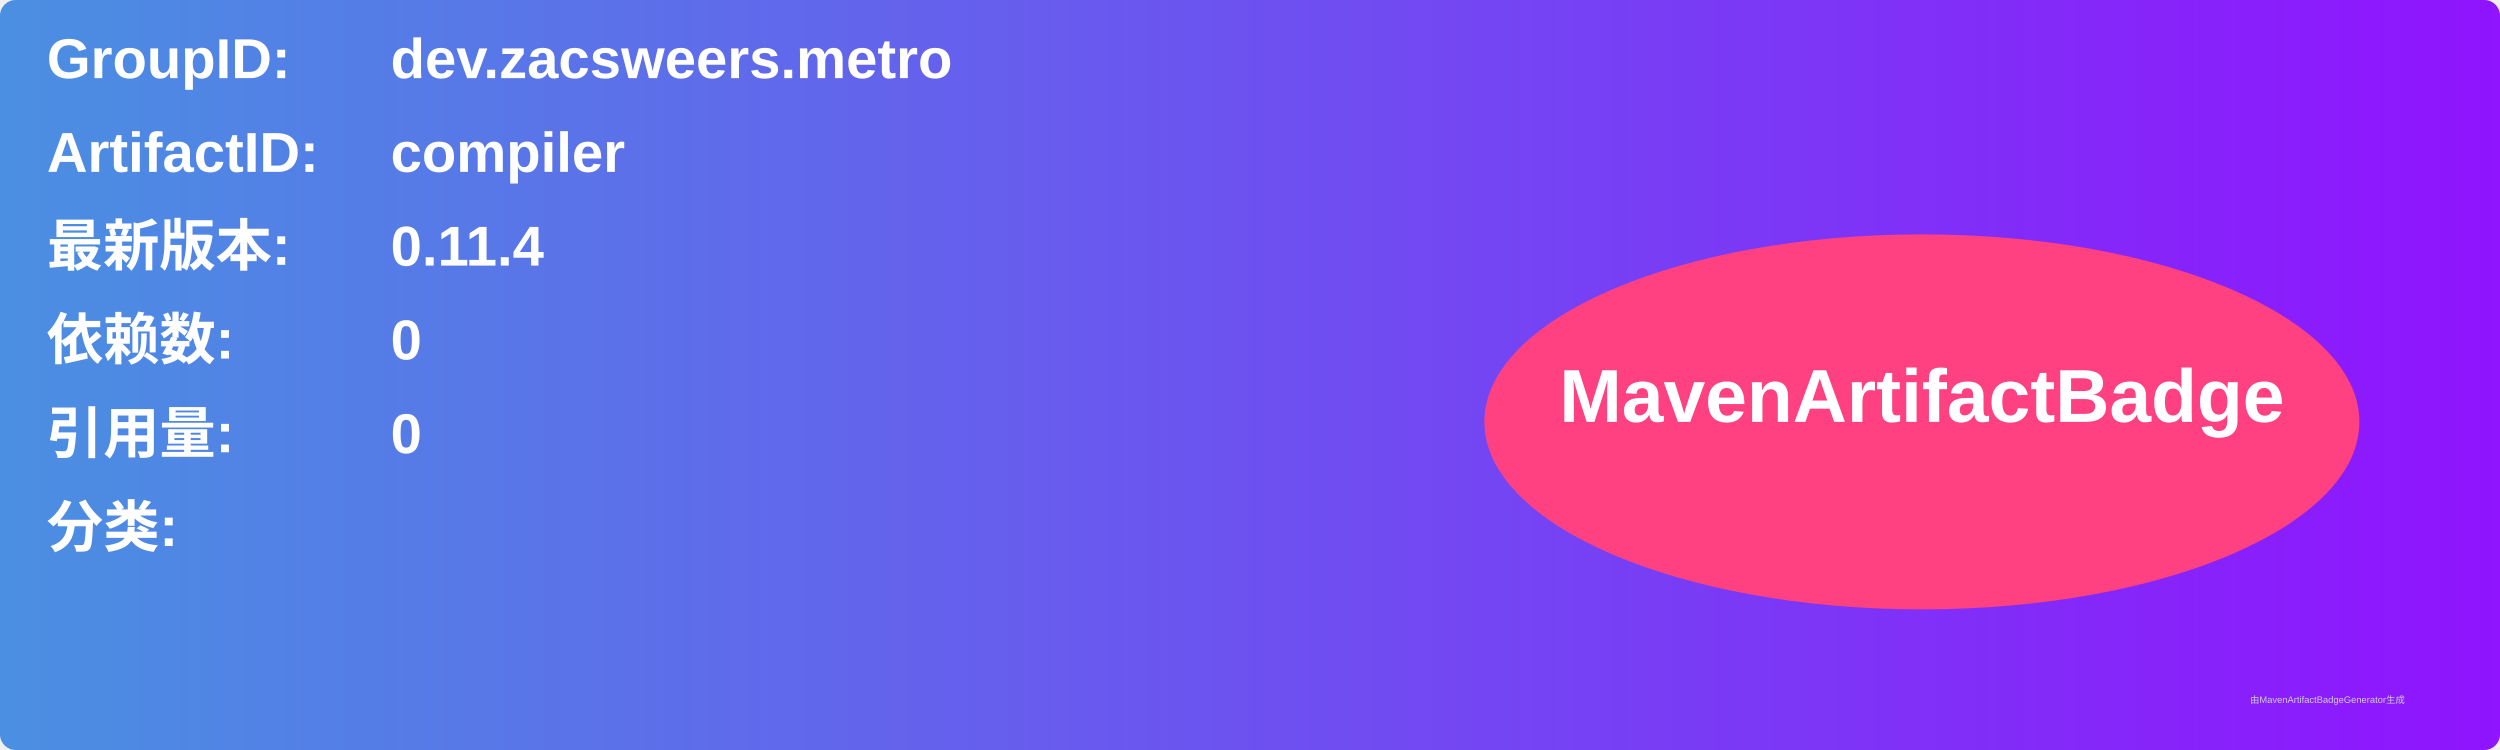
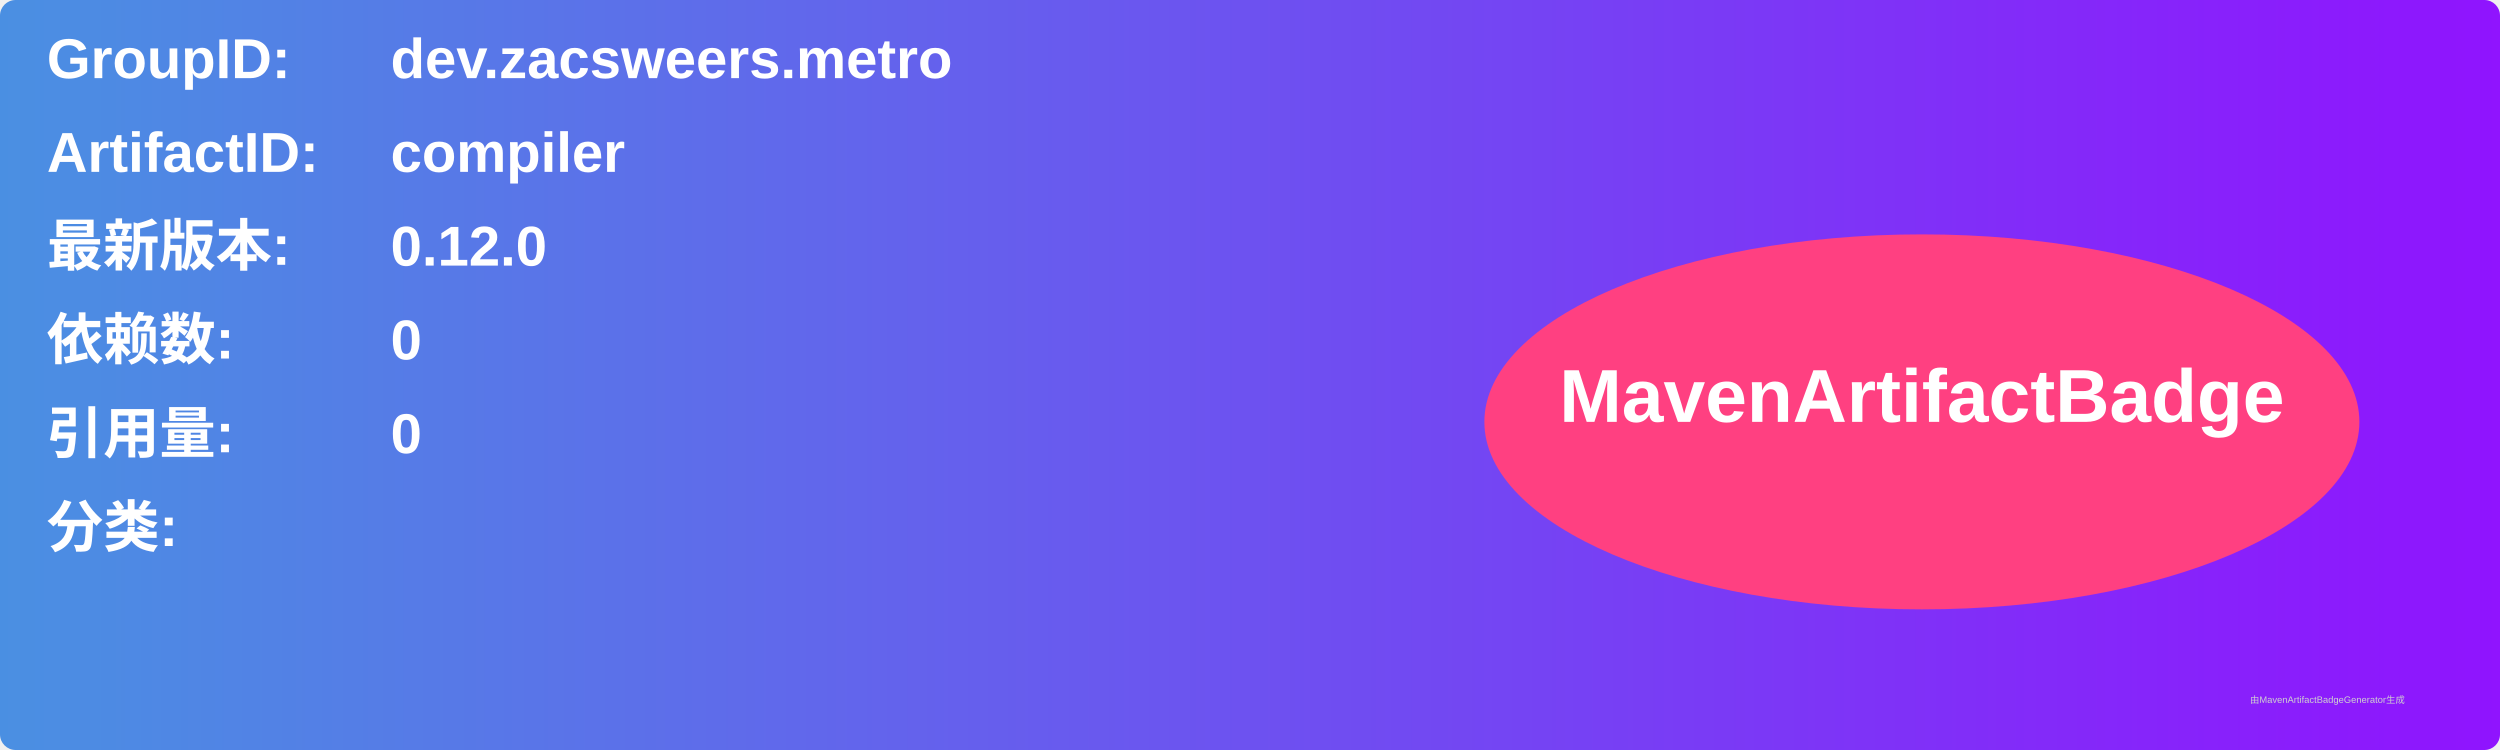
<svg xmlns="http://www.w3.org/2000/svg" width="800" height="240" viewBox="0 0 800 240">
  <linearGradient id="grad" x1="0%" y1="0%" x2="100%" y2="0%">
    <stop offset="0%" stop-color="#4a90e2" />
    <stop offset="100%" stop-color="#9013fe" />
  </linearGradient>
  <rect width="100%" height="100%" rx="5" ry="5" fill="url(#grad)" />
  <g transform="translate(15, 15)">
    <text x="0" y="10" font-family="Arial" font-size="18" fill="white" font-weight="bold" width="260">GroupID:</text>
    <text x="110" y="10" font-family="Arial" font-size="18" fill="white" font-weight="bold" width="460">dev.zacsweers.metro</text>
    <text x="0" y="40" font-family="Arial" font-size="18" fill="white" font-weight="bold" width="260">ArtifactID:</text>
    <text x="110" y="40" font-family="Arial" font-size="18" fill="white" font-weight="bold" width="460">compiler</text>
    <text x="0" y="70" font-family="Arial" font-size="18" fill="white" font-weight="bold">最新版本:</text>
    <text x="110" y="70" font-family="Arial" font-size="18" fill="white" font-weight="bold">
-       <tspan font-weight="bold">0.11.4</tspan>
+       <tspan font-weight="bold">0.12.0</tspan>
    </text>
    <text x="0" y="100" font-family="Arial" font-size="18" fill="white" font-weight="bold">依赖数: </text>
    <text x="110" y="100" font-family="Arial" font-size="18" fill="white">
      <tspan font-weight="bold">0</tspan>
    </text>
    <text x="0" y="130" font-family="Arial" font-size="18" fill="white" font-weight="bold">引用量: </text>
    <text x="110" y="130" font-family="Arial" font-size="18" fill="white">
      <tspan font-weight="bold">0</tspan>
    </text>
    <text x="0" y="160" font-family="Arial" font-size="18" fill="white" font-weight="bold">分类:</text>
    <text x="10" y="190" font-family="Arial" font-size="10" fill="white">
      <tspan font-weight="bold" />
    </text>
    <ellipse cx="600" cy="120" rx="140" ry="60" fill="#ff4081" />
    <text x="600" y="120" text-anchor="middle" font-family="Arial" font-size="24" fill="white" font-weight="bold">MavenArtifactBadge</text>
  </g>
  <text x="720" y="225" font-family="Arial" font-size="3" fill="#d0d0d0">由MavenArtifactBadgeGenerator生成</text>
</svg>
